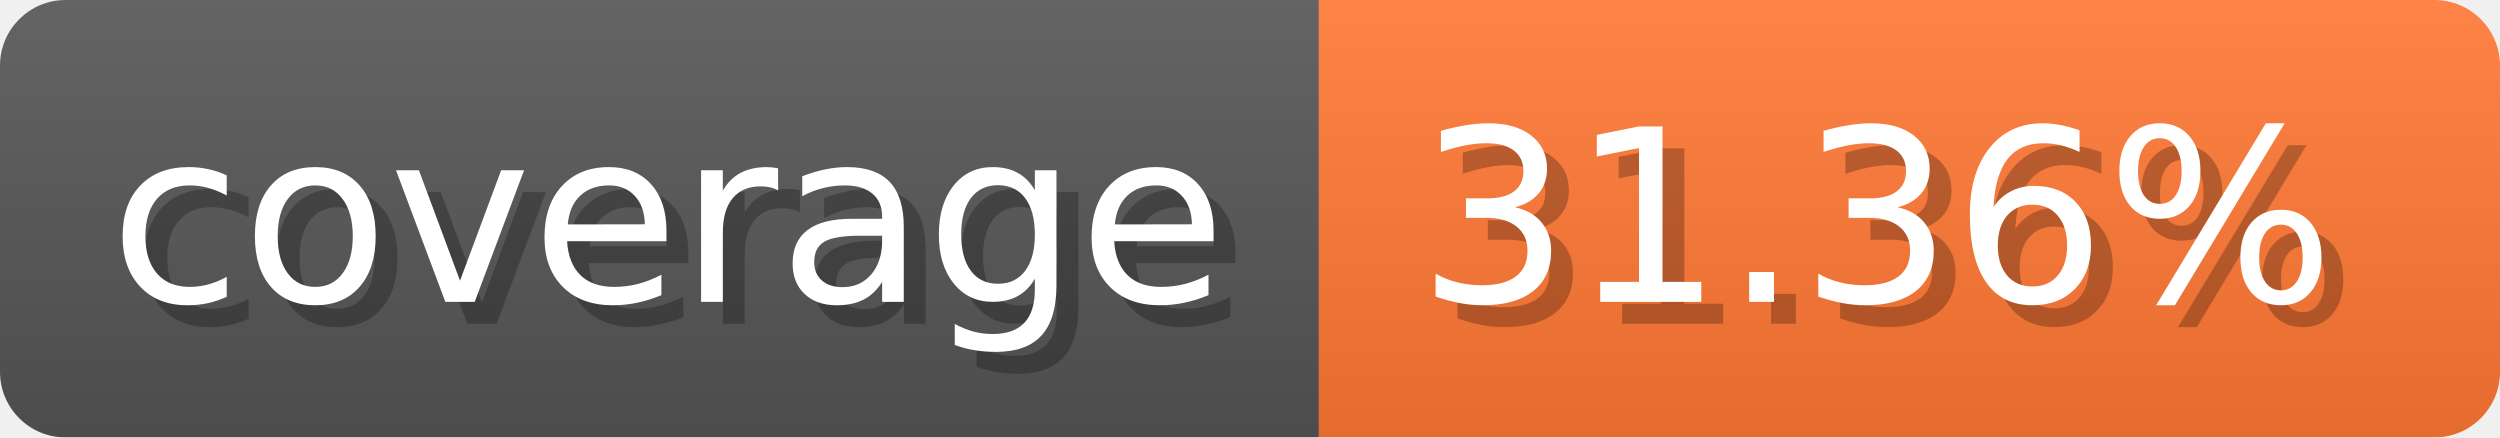
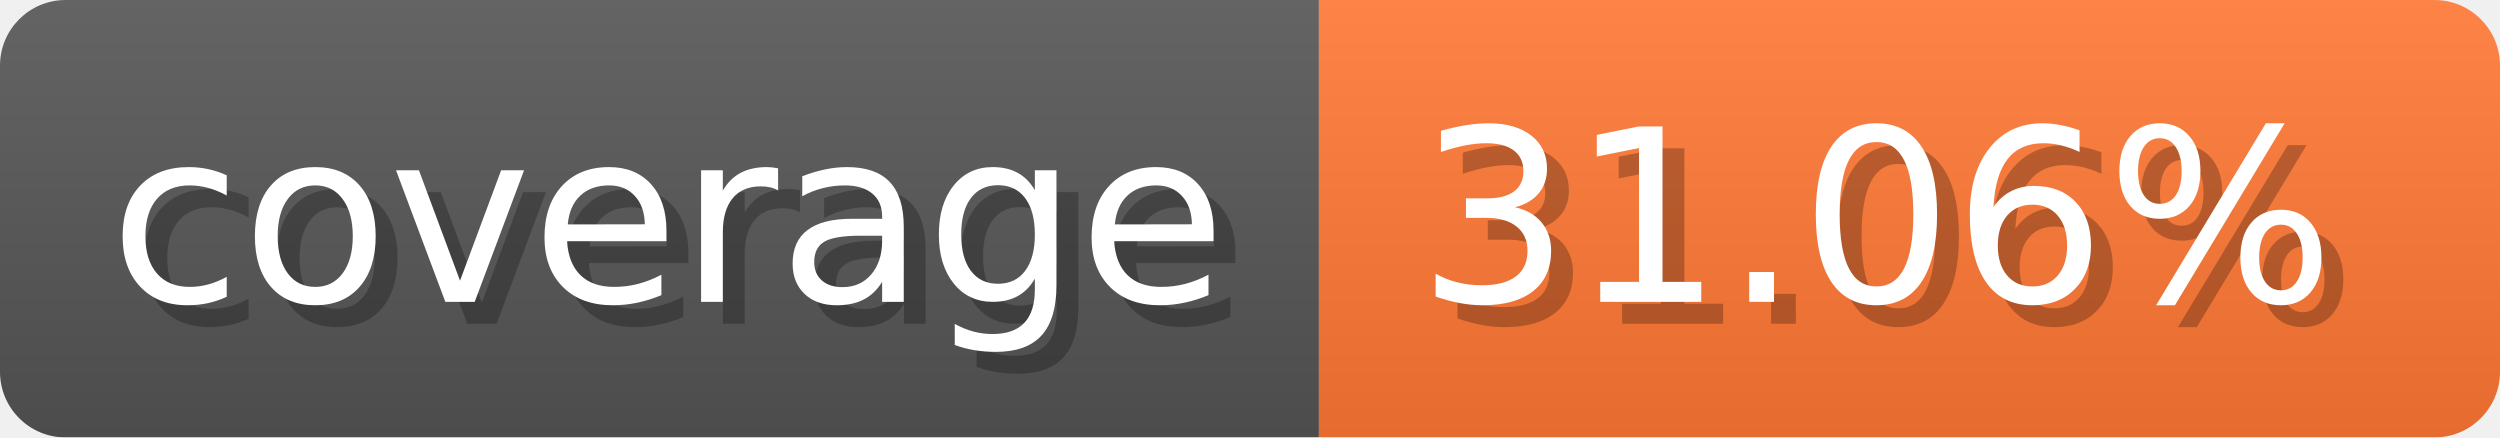
- <svg xmlns="http://www.w3.org/2000/svg" width="114.3" height="20" viewBox="0 0 1143 200" role="img" aria-label="coverage: 31.36%">
-   <linearGradient id="abHRp" x2="0" y2="100%">
+ <svg xmlns="http://www.w3.org/2000/svg" width="114.3" height="20" viewBox="0 0 1143 200" role="img" aria-label="coverage: 31.06%">
+   <linearGradient id="DUJBO" x2="0" y2="100%">
    <stop offset="0" stop-opacity=".1" stop-color="#EEE" />
    <stop offset="1" stop-opacity=".1" />
  </linearGradient>
-   <mask id="upmNY">
+   <mask id="mcggK">
    <rect width="1143" height="200" rx="30" fill="#FFF" />
  </mask>
-   <g mask="url(#upmNY)">
+   <g mask="url(#mcggK)">
    <rect width="603" height="200" fill="#555" />
    <rect width="540" height="200" fill="#F73" x="603" />
-     <rect width="1143" height="200" fill="url(#abHRp)" />
+     <rect width="1143" height="200" fill="url(#DUJBO)" />
  </g>
  <g aria-hidden="true" fill="#fff" text-anchor="start" font-family="Verdana,DejaVu Sans,sans-serif" font-size="110">
    <text x="60" y="148" textLength="503" fill="#000" opacity="0.25">coverage</text>
    <text x="50" y="138" textLength="503">coverage</text>
-     <text x="658" y="148" textLength="440" fill="#000" opacity="0.25">31.36%</text>
-     <text x="648" y="138" textLength="440">31.36%</text>
+     <text x="658" y="148" textLength="440" fill="#000" opacity="0.25">31.06%</text>
+     <text x="648" y="138" textLength="440">31.06%</text>
  </g>
</svg>
